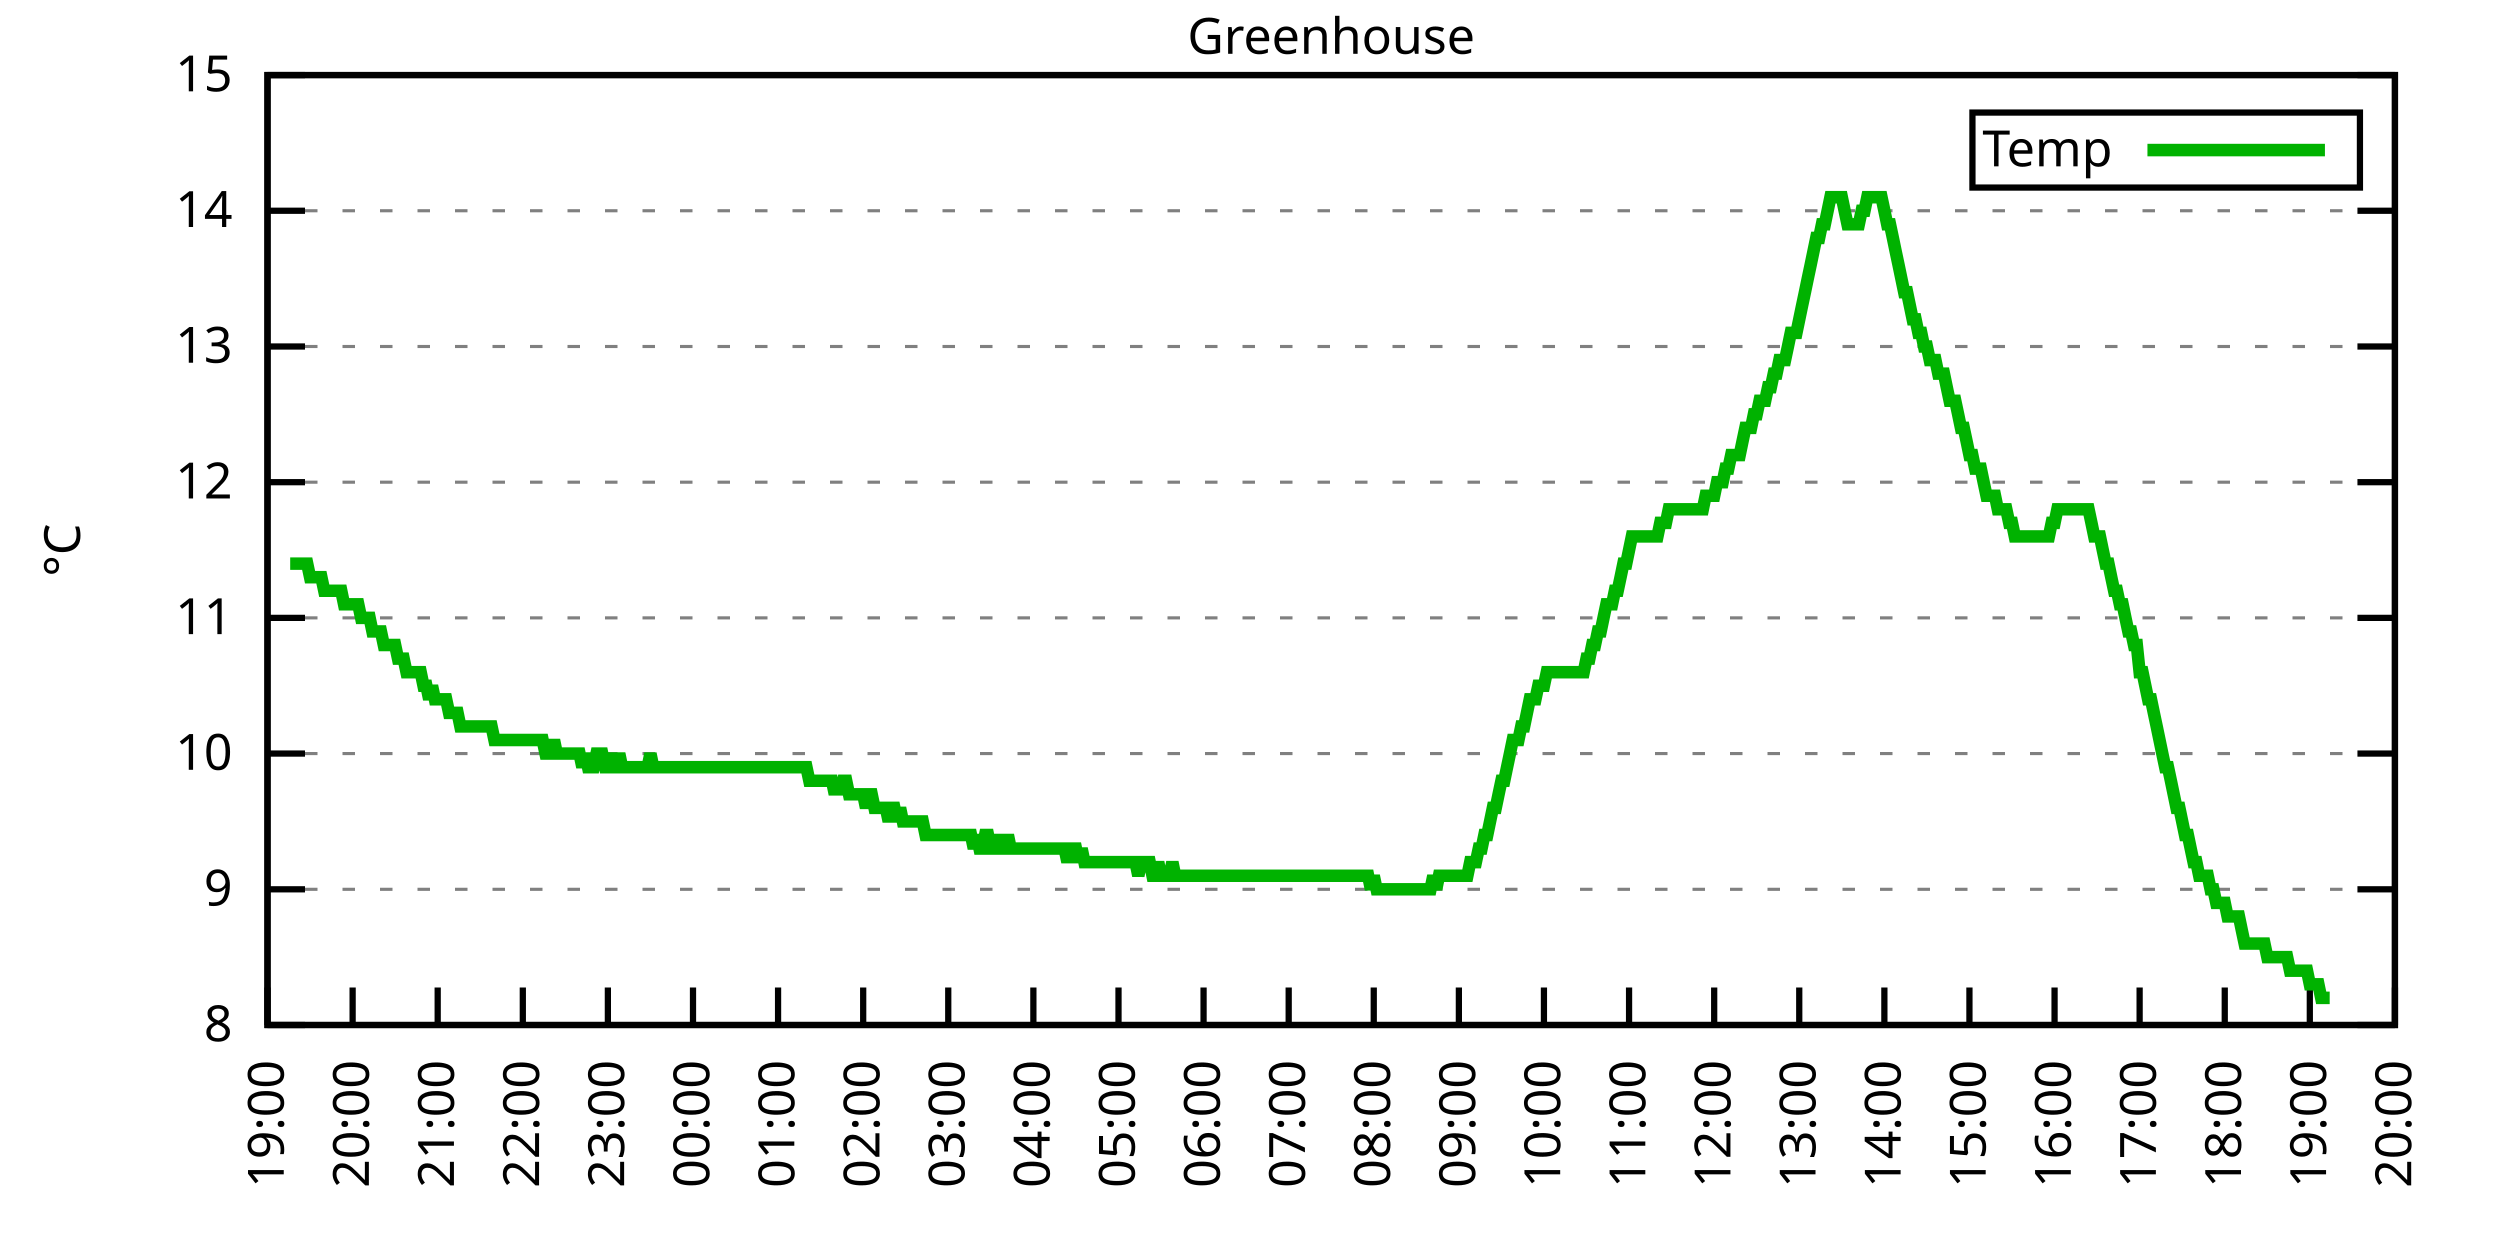
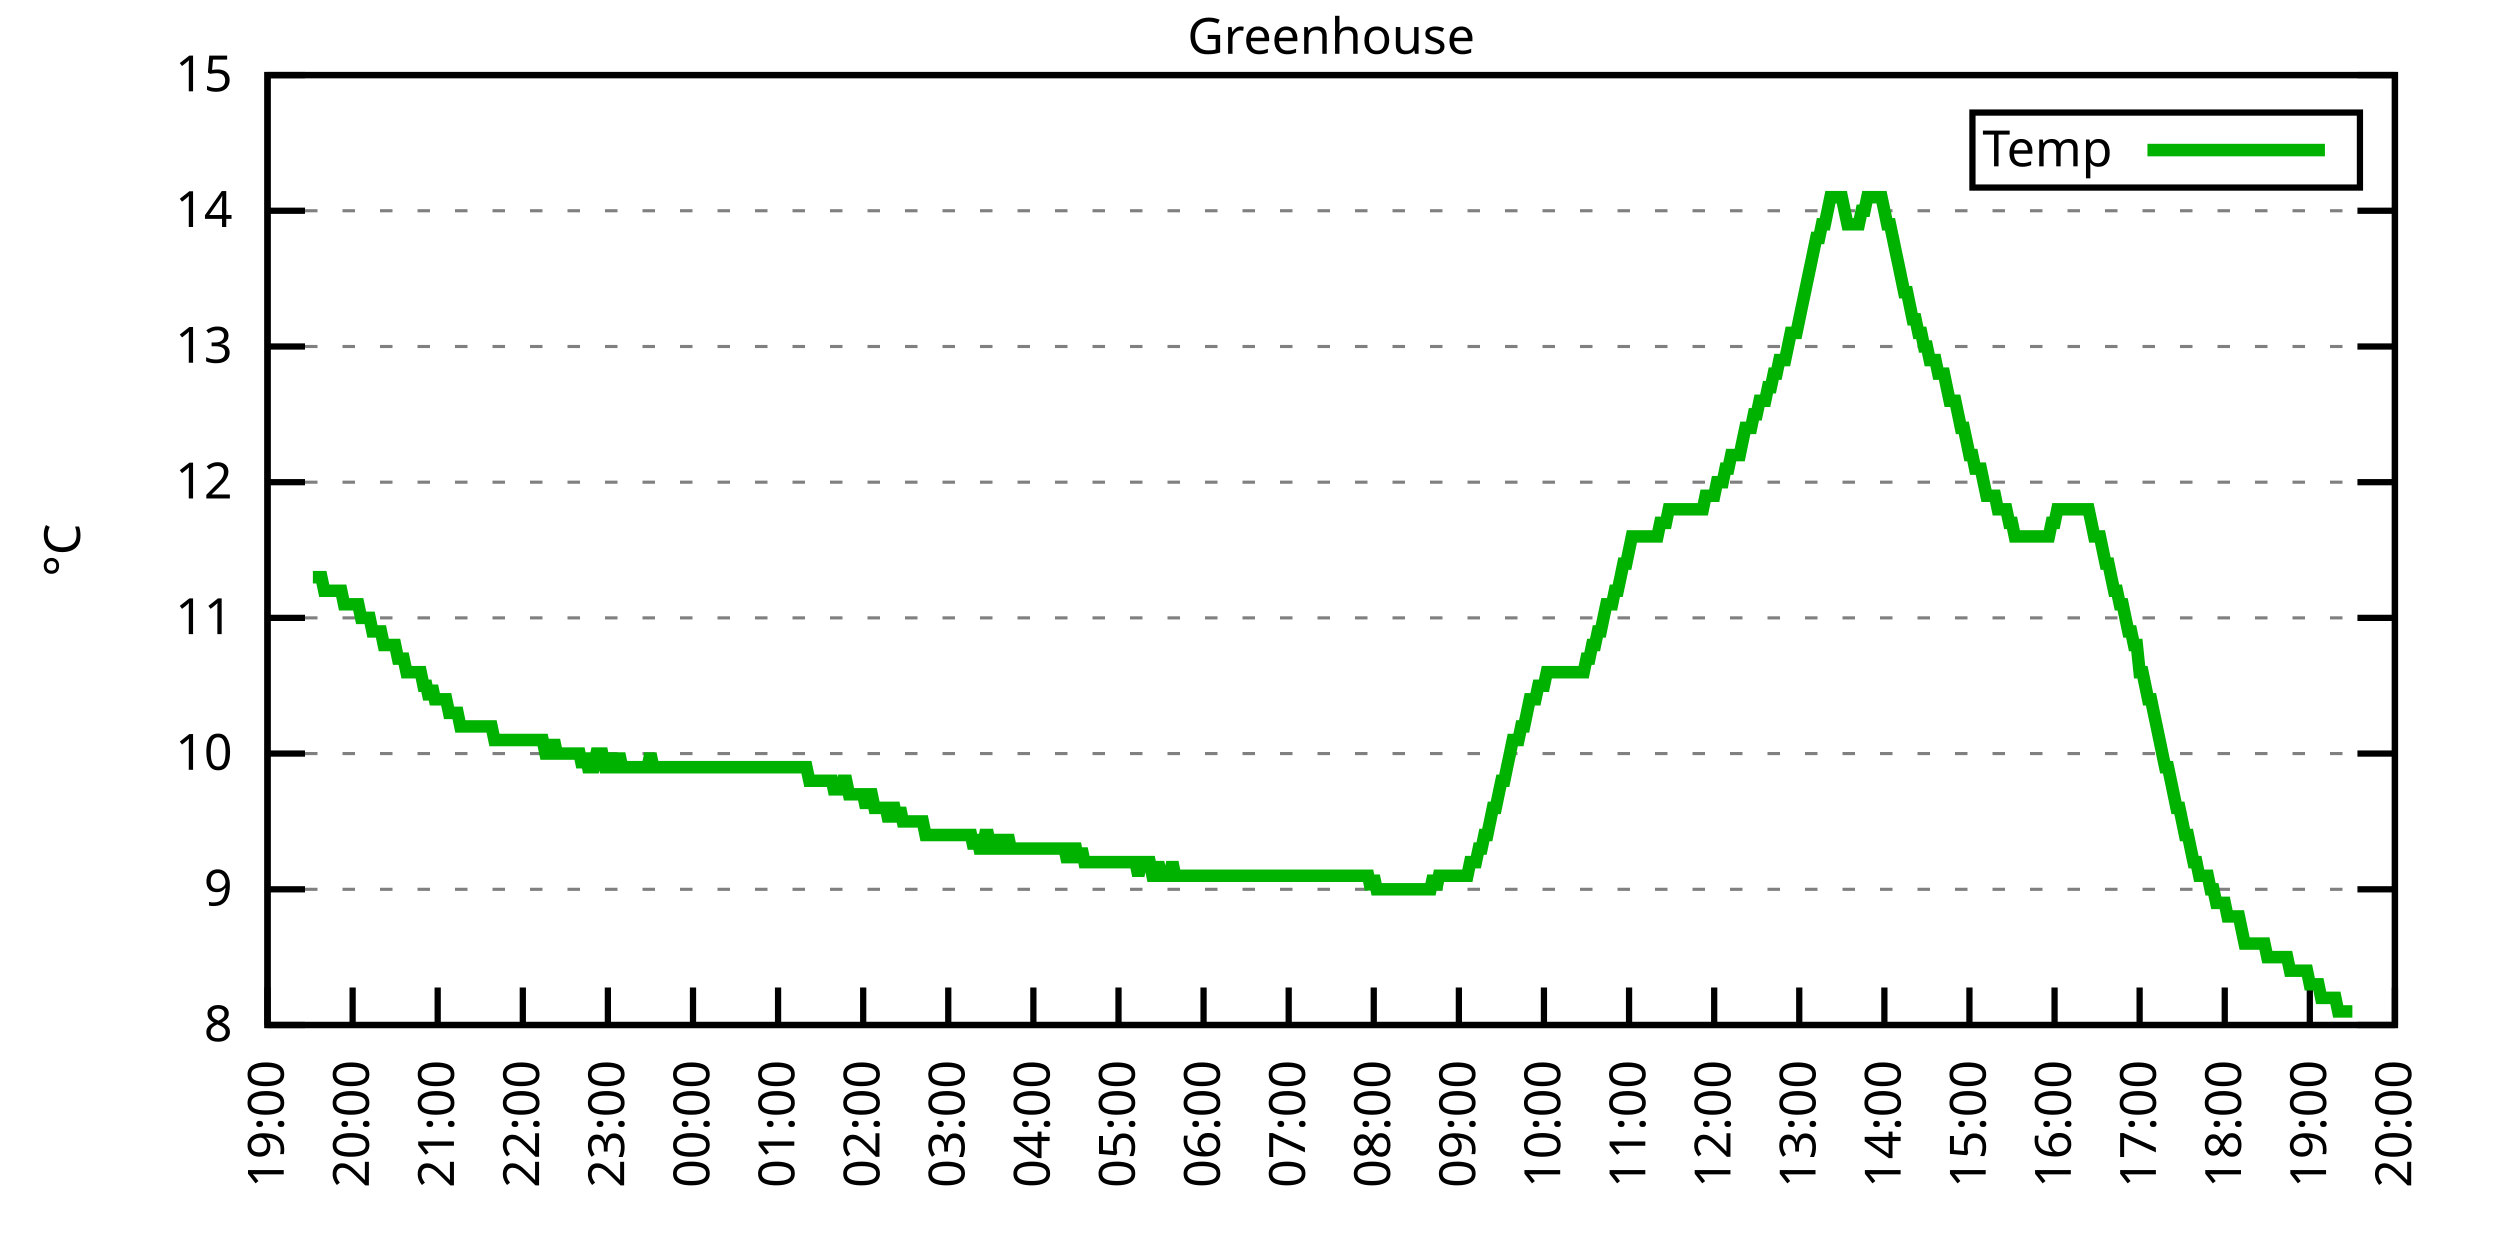
<svg xmlns="http://www.w3.org/2000/svg" xmlns:xlink="http://www.w3.org/1999/xlink" width="400" height="200" viewBox="0 0 400 200">
  <g id="gnuplot_canvas">
    <rect x="0" y="0" width="400" height="200" fill="none" />
    <defs>
      <circle id="gpDot" r="0.5" stroke-width="0.5" stroke="currentColor" />
      <path id="gpPt0" stroke-width="0.333" stroke="currentColor" d="M-1,0 h2 M0,-1 v2" />
      <path id="gpPt1" stroke-width="0.333" stroke="currentColor" d="M-1,-1 L1,1 M1,-1 L-1,1" />
      <path id="gpPt2" stroke-width="0.333" stroke="currentColor" d="M-1,0 L1,0 M0,-1 L0,1 M-1,-1 L1,1 M-1,1 L1,-1" />
      <rect id="gpPt3" stroke-width="0.333" stroke="currentColor" x="-1" y="-1" width="2" height="2" />
      <rect id="gpPt4" stroke-width="0.333" stroke="currentColor" fill="currentColor" x="-1" y="-1" width="2" height="2" />
      <circle id="gpPt5" stroke-width="0.333" stroke="currentColor" cx="0" cy="0" r="1" />
      <use xlink:href="#gpPt5" id="gpPt6" fill="currentColor" stroke="none" />
      <path id="gpPt7" stroke-width="0.333" stroke="currentColor" d="M0,-1.33 L-1.33,0.67 L1.33,0.67 z" />
      <use xlink:href="#gpPt7" id="gpPt8" fill="currentColor" stroke="none" />
      <use xlink:href="#gpPt7" id="gpPt9" stroke="currentColor" transform="rotate(180)" />
      <use xlink:href="#gpPt9" id="gpPt10" fill="currentColor" stroke="none" />
      <use xlink:href="#gpPt3" id="gpPt11" stroke="currentColor" transform="rotate(45)" />
      <use xlink:href="#gpPt11" id="gpPt12" fill="currentColor" stroke="none" />
      <path id="gpPt13" stroke-width="0.333" stroke="currentColor" d="M0,1.330 L1.265,0.411 L0.782,-1.067 L-0.782,-1.076 L-1.265,0.411 z" />
      <use xlink:href="#gpPt13" id="gpPt14" fill="currentColor" stroke="none" />
      <filter id="textbox" filterUnits="objectBoundingBox" x="0" y="0" height="1" width="1">
        <feFlood flood-color="white" flood-opacity="1" result="bgnd" />
        <feComposite in="SourceGraphic" in2="bgnd" operator="atop" />
      </filter>
      <filter id="greybox" filterUnits="objectBoundingBox" x="0" y="0" height="1" width="1">
        <feFlood flood-color="lightgrey" flood-opacity="1" result="grey" />
        <feComposite in="SourceGraphic" in2="grey" operator="atop" />
      </filter>
    </defs>
    <g fill="none" color="white" stroke="currentColor" stroke-width="1.00" stroke-linecap="butt" stroke-linejoin="miter">
</g>
    <g fill="none" color="black" stroke="currentColor" stroke-width="1.00" stroke-linecap="butt" stroke-linejoin="miter">
      <g stroke="none" shape-rendering="crispEdges">
        <polygon fill="rgb(255, 255, 255)" points="42.80,164.00 383.18,164.00 383.18,12.02 42.80,12.02 " />
      </g>
    </g>
    <g fill="none" color="black" stroke="currentColor" stroke-width="1.00" stroke-linecap="butt" stroke-linejoin="miter">
</g>
    <g fill="none" color="black" stroke="black" stroke-width="0.50" stroke-linecap="butt" stroke-linejoin="miter">
</g>
    <g fill="none" color="gray" stroke="currentColor" stroke-width="0.50" stroke-linecap="butt" stroke-linejoin="miter">
      <path stroke="gray" stroke-dasharray="2,4" class="gridline" d="M42.80,164.00 L383.19,164.00  " />
    </g>
    <g fill="none" color="gray" stroke="gray" stroke-width="1.00" stroke-linecap="butt" stroke-linejoin="miter">
</g>
    <g fill="none" color="black" stroke="currentColor" stroke-width="1.00" stroke-linecap="butt" stroke-linejoin="miter">
      <path stroke="black" d="M42.80,164.00 L48.80,164.00 M383.19,164.00 L377.19,164.00  " />
      <g transform="translate(37.20,166.60)" stroke="none" fill="black" font-family="Sans" font-size="8.00" text-anchor="end">
        <text>
          <tspan font-family="Sans"> 8</tspan>
        </text>
      </g>
    </g>
    <g fill="none" color="black" stroke="currentColor" stroke-width="1.00" stroke-linecap="butt" stroke-linejoin="miter">
</g>
    <g fill="none" color="black" stroke="black" stroke-width="0.50" stroke-linecap="butt" stroke-linejoin="miter">
</g>
    <g fill="none" color="gray" stroke="currentColor" stroke-width="0.50" stroke-linecap="butt" stroke-linejoin="miter">
      <path stroke="gray" stroke-dasharray="2,4" class="gridline" d="M42.80,142.29 L383.19,142.29  " />
    </g>
    <g fill="none" color="gray" stroke="gray" stroke-width="1.00" stroke-linecap="butt" stroke-linejoin="miter">
</g>
    <g fill="none" color="black" stroke="currentColor" stroke-width="1.00" stroke-linecap="butt" stroke-linejoin="miter">
      <path stroke="black" d="M42.80,142.29 L48.80,142.29 M383.19,142.29 L377.19,142.29  " />
      <g transform="translate(37.20,144.89)" stroke="none" fill="black" font-family="Sans" font-size="8.00" text-anchor="end">
        <text>
          <tspan font-family="Sans"> 9</tspan>
        </text>
      </g>
    </g>
    <g fill="none" color="black" stroke="currentColor" stroke-width="1.00" stroke-linecap="butt" stroke-linejoin="miter">
</g>
    <g fill="none" color="black" stroke="black" stroke-width="0.50" stroke-linecap="butt" stroke-linejoin="miter">
</g>
    <g fill="none" color="gray" stroke="currentColor" stroke-width="0.50" stroke-linecap="butt" stroke-linejoin="miter">
      <path stroke="gray" stroke-dasharray="2,4" class="gridline" d="M42.80,120.57 L383.19,120.57  " />
    </g>
    <g fill="none" color="gray" stroke="gray" stroke-width="1.00" stroke-linecap="butt" stroke-linejoin="miter">
</g>
    <g fill="none" color="black" stroke="currentColor" stroke-width="1.00" stroke-linecap="butt" stroke-linejoin="miter">
      <path stroke="black" d="M42.80,120.57 L48.80,120.57 M383.19,120.57 L377.19,120.57  " />
      <g transform="translate(37.20,123.17)" stroke="none" fill="black" font-family="Sans" font-size="8.00" text-anchor="end">
        <text>
          <tspan font-family="Sans"> 10</tspan>
        </text>
      </g>
    </g>
    <g fill="none" color="black" stroke="currentColor" stroke-width="1.00" stroke-linecap="butt" stroke-linejoin="miter">
</g>
    <g fill="none" color="black" stroke="black" stroke-width="0.50" stroke-linecap="butt" stroke-linejoin="miter">
</g>
    <g fill="none" color="gray" stroke="currentColor" stroke-width="0.50" stroke-linecap="butt" stroke-linejoin="miter">
      <path stroke="gray" stroke-dasharray="2,4" class="gridline" d="M42.80,98.86 L383.19,98.86  " />
    </g>
    <g fill="none" color="gray" stroke="gray" stroke-width="1.00" stroke-linecap="butt" stroke-linejoin="miter">
</g>
    <g fill="none" color="black" stroke="currentColor" stroke-width="1.00" stroke-linecap="butt" stroke-linejoin="miter">
      <path stroke="black" d="M42.80,98.86 L48.80,98.86 M383.19,98.86 L377.19,98.86  " />
      <g transform="translate(37.20,101.46)" stroke="none" fill="black" font-family="Sans" font-size="8.00" text-anchor="end">
        <text>
          <tspan font-family="Sans"> 11</tspan>
        </text>
      </g>
    </g>
    <g fill="none" color="black" stroke="currentColor" stroke-width="1.00" stroke-linecap="butt" stroke-linejoin="miter">
</g>
    <g fill="none" color="black" stroke="black" stroke-width="0.50" stroke-linecap="butt" stroke-linejoin="miter">
</g>
    <g fill="none" color="gray" stroke="currentColor" stroke-width="0.50" stroke-linecap="butt" stroke-linejoin="miter">
      <path stroke="gray" stroke-dasharray="2,4" class="gridline" d="M42.80,77.15 L383.19,77.15  " />
    </g>
    <g fill="none" color="gray" stroke="gray" stroke-width="1.00" stroke-linecap="butt" stroke-linejoin="miter">
</g>
    <g fill="none" color="black" stroke="currentColor" stroke-width="1.00" stroke-linecap="butt" stroke-linejoin="miter">
      <path stroke="black" d="M42.80,77.15 L48.80,77.15 M383.19,77.15 L377.19,77.15  " />
      <g transform="translate(37.20,79.75)" stroke="none" fill="black" font-family="Sans" font-size="8.00" text-anchor="end">
        <text>
          <tspan font-family="Sans"> 12</tspan>
        </text>
      </g>
    </g>
    <g fill="none" color="black" stroke="currentColor" stroke-width="1.00" stroke-linecap="butt" stroke-linejoin="miter">
</g>
    <g fill="none" color="black" stroke="black" stroke-width="0.50" stroke-linecap="butt" stroke-linejoin="miter">
</g>
    <g fill="none" color="gray" stroke="currentColor" stroke-width="0.50" stroke-linecap="butt" stroke-linejoin="miter">
      <path stroke="gray" stroke-dasharray="2,4" class="gridline" d="M42.80,55.44 L383.19,55.44  " />
    </g>
    <g fill="none" color="gray" stroke="gray" stroke-width="1.00" stroke-linecap="butt" stroke-linejoin="miter">
</g>
    <g fill="none" color="black" stroke="currentColor" stroke-width="1.00" stroke-linecap="butt" stroke-linejoin="miter">
      <path stroke="black" d="M42.80,55.44 L48.80,55.44 M383.19,55.44 L377.19,55.44  " />
      <g transform="translate(37.20,58.04)" stroke="none" fill="black" font-family="Sans" font-size="8.00" text-anchor="end">
        <text>
          <tspan font-family="Sans"> 13</tspan>
        </text>
      </g>
    </g>
    <g fill="none" color="black" stroke="currentColor" stroke-width="1.00" stroke-linecap="butt" stroke-linejoin="miter">
</g>
    <g fill="none" color="black" stroke="black" stroke-width="0.50" stroke-linecap="butt" stroke-linejoin="miter">
</g>
    <g fill="none" color="gray" stroke="currentColor" stroke-width="0.50" stroke-linecap="butt" stroke-linejoin="miter">
      <path stroke="gray" stroke-dasharray="2,4" class="gridline" d="M42.80,33.72 L383.19,33.72  " />
    </g>
    <g fill="none" color="gray" stroke="gray" stroke-width="1.00" stroke-linecap="butt" stroke-linejoin="miter">
</g>
    <g fill="none" color="black" stroke="currentColor" stroke-width="1.00" stroke-linecap="butt" stroke-linejoin="miter">
      <path stroke="black" d="M42.80,33.72 L48.80,33.72 M383.19,33.72 L377.19,33.72  " />
      <g transform="translate(37.20,36.32)" stroke="none" fill="black" font-family="Sans" font-size="8.00" text-anchor="end">
        <text>
          <tspan font-family="Sans"> 14</tspan>
        </text>
      </g>
    </g>
    <g fill="none" color="black" stroke="currentColor" stroke-width="1.00" stroke-linecap="butt" stroke-linejoin="miter">
</g>
    <g fill="none" color="black" stroke="black" stroke-width="0.50" stroke-linecap="butt" stroke-linejoin="miter">
</g>
    <g fill="none" color="gray" stroke="currentColor" stroke-width="0.50" stroke-linecap="butt" stroke-linejoin="miter">
      <path stroke="gray" stroke-dasharray="2,4" class="gridline" d="M42.80,12.01 L383.19,12.01  " />
    </g>
    <g fill="none" color="gray" stroke="gray" stroke-width="1.00" stroke-linecap="butt" stroke-linejoin="miter">
</g>
    <g fill="none" color="black" stroke="currentColor" stroke-width="1.00" stroke-linecap="butt" stroke-linejoin="miter">
      <path stroke="black" d="M42.80,12.01 L48.80,12.01 M383.19,12.01 L377.19,12.01  " />
      <g transform="translate(37.20,14.61)" stroke="none" fill="black" font-family="Sans" font-size="8.00" text-anchor="end">
        <text>
          <tspan font-family="Sans"> 15</tspan>
        </text>
      </g>
    </g>
    <g fill="none" color="black" stroke="currentColor" stroke-width="1.00" stroke-linecap="butt" stroke-linejoin="miter">
      <path stroke="black" d="M42.80,164.00 L42.80,158.00  " />
      <g transform="translate(45.40,169.60) rotate(270.00)" stroke="none" fill="black" font-family="Sans" font-size="8.00" text-anchor="end">
        <text>
          <tspan font-family="Sans">19:00</tspan>
        </text>
      </g>
    </g>
    <g fill="none" color="black" stroke="currentColor" stroke-width="1.00" stroke-linecap="butt" stroke-linejoin="miter">
      <path stroke="black" d="M56.42,164.00 L56.42,158.00  " />
      <g transform="translate(59.02,169.60) rotate(270.00)" stroke="none" fill="black" font-family="Sans" font-size="8.00" text-anchor="end">
        <text>
          <tspan font-family="Sans">20:00</tspan>
        </text>
      </g>
    </g>
    <g fill="none" color="black" stroke="currentColor" stroke-width="1.00" stroke-linecap="butt" stroke-linejoin="miter">
      <path stroke="black" d="M70.03,164.00 L70.03,158.00  " />
      <g transform="translate(72.63,169.60) rotate(270.00)" stroke="none" fill="black" font-family="Sans" font-size="8.00" text-anchor="end">
        <text>
          <tspan font-family="Sans">21:00</tspan>
        </text>
      </g>
    </g>
    <g fill="none" color="black" stroke="currentColor" stroke-width="1.00" stroke-linecap="butt" stroke-linejoin="miter">
      <path stroke="black" d="M83.65,164.00 L83.65,158.00  " />
      <g transform="translate(86.25,169.60) rotate(270.00)" stroke="none" fill="black" font-family="Sans" font-size="8.00" text-anchor="end">
        <text>
          <tspan font-family="Sans">22:00</tspan>
        </text>
      </g>
    </g>
    <g fill="none" color="black" stroke="currentColor" stroke-width="1.00" stroke-linecap="butt" stroke-linejoin="miter">
      <path stroke="black" d="M97.26,164.00 L97.26,158.00  " />
      <g transform="translate(99.86,169.60) rotate(270.00)" stroke="none" fill="black" font-family="Sans" font-size="8.00" text-anchor="end">
        <text>
          <tspan font-family="Sans">23:00</tspan>
        </text>
      </g>
    </g>
    <g fill="none" color="black" stroke="currentColor" stroke-width="1.00" stroke-linecap="butt" stroke-linejoin="miter">
      <path stroke="black" d="M110.88,164.00 L110.88,158.00  " />
      <g transform="translate(113.48,169.60) rotate(270.00)" stroke="none" fill="black" font-family="Sans" font-size="8.00" text-anchor="end">
        <text>
          <tspan font-family="Sans">00:00</tspan>
        </text>
      </g>
    </g>
    <g fill="none" color="black" stroke="currentColor" stroke-width="1.00" stroke-linecap="butt" stroke-linejoin="miter">
      <path stroke="black" d="M124.49,164.00 L124.49,158.00  " />
      <g transform="translate(127.09,169.60) rotate(270.00)" stroke="none" fill="black" font-family="Sans" font-size="8.00" text-anchor="end">
        <text>
          <tspan font-family="Sans">01:00</tspan>
        </text>
      </g>
    </g>
    <g fill="none" color="black" stroke="currentColor" stroke-width="1.00" stroke-linecap="butt" stroke-linejoin="miter">
      <path stroke="black" d="M138.11,164.00 L138.11,158.00  " />
      <g transform="translate(140.71,169.60) rotate(270.00)" stroke="none" fill="black" font-family="Sans" font-size="8.00" text-anchor="end">
        <text>
          <tspan font-family="Sans">02:00</tspan>
        </text>
      </g>
    </g>
    <g fill="none" color="black" stroke="currentColor" stroke-width="1.00" stroke-linecap="butt" stroke-linejoin="miter">
      <path stroke="black" d="M151.72,164.00 L151.72,158.00  " />
      <g transform="translate(154.32,169.60) rotate(270.00)" stroke="none" fill="black" font-family="Sans" font-size="8.00" text-anchor="end">
        <text>
          <tspan font-family="Sans">03:00</tspan>
        </text>
      </g>
    </g>
    <g fill="none" color="black" stroke="currentColor" stroke-width="1.00" stroke-linecap="butt" stroke-linejoin="miter">
      <path stroke="black" d="M165.34,164.00 L165.34,158.00  " />
      <g transform="translate(167.94,169.60) rotate(270.00)" stroke="none" fill="black" font-family="Sans" font-size="8.00" text-anchor="end">
        <text>
          <tspan font-family="Sans">04:00</tspan>
        </text>
      </g>
    </g>
    <g fill="none" color="black" stroke="currentColor" stroke-width="1.00" stroke-linecap="butt" stroke-linejoin="miter">
      <path stroke="black" d="M178.96,164.00 L178.96,158.00  " />
      <g transform="translate(181.56,169.60) rotate(270.00)" stroke="none" fill="black" font-family="Sans" font-size="8.00" text-anchor="end">
        <text>
          <tspan font-family="Sans">05:00</tspan>
        </text>
      </g>
    </g>
    <g fill="none" color="black" stroke="currentColor" stroke-width="1.00" stroke-linecap="butt" stroke-linejoin="miter">
      <path stroke="black" d="M192.57,164.00 L192.57,158.00  " />
      <g transform="translate(195.17,169.60) rotate(270.00)" stroke="none" fill="black" font-family="Sans" font-size="8.00" text-anchor="end">
        <text>
          <tspan font-family="Sans">06:00</tspan>
        </text>
      </g>
    </g>
    <g fill="none" color="black" stroke="currentColor" stroke-width="1.00" stroke-linecap="butt" stroke-linejoin="miter">
      <path stroke="black" d="M206.19,164.00 L206.19,158.00  " />
      <g transform="translate(208.79,169.60) rotate(270.00)" stroke="none" fill="black" font-family="Sans" font-size="8.00" text-anchor="end">
        <text>
          <tspan font-family="Sans">07:00</tspan>
        </text>
      </g>
    </g>
    <g fill="none" color="black" stroke="currentColor" stroke-width="1.00" stroke-linecap="butt" stroke-linejoin="miter">
      <path stroke="black" d="M219.80,164.00 L219.80,158.00  " />
      <g transform="translate(222.40,169.60) rotate(270.00)" stroke="none" fill="black" font-family="Sans" font-size="8.00" text-anchor="end">
        <text>
          <tspan font-family="Sans">08:00</tspan>
        </text>
      </g>
    </g>
    <g fill="none" color="black" stroke="currentColor" stroke-width="1.00" stroke-linecap="butt" stroke-linejoin="miter">
      <path stroke="black" d="M233.42,164.00 L233.42,158.00  " />
      <g transform="translate(236.02,169.60) rotate(270.00)" stroke="none" fill="black" font-family="Sans" font-size="8.00" text-anchor="end">
        <text>
          <tspan font-family="Sans">09:00</tspan>
        </text>
      </g>
    </g>
    <g fill="none" color="black" stroke="currentColor" stroke-width="1.00" stroke-linecap="butt" stroke-linejoin="miter">
      <path stroke="black" d="M247.03,164.00 L247.03,158.00  " />
      <g transform="translate(249.63,169.60) rotate(270.00)" stroke="none" fill="black" font-family="Sans" font-size="8.00" text-anchor="end">
        <text>
          <tspan font-family="Sans">10:00</tspan>
        </text>
      </g>
    </g>
    <g fill="none" color="black" stroke="currentColor" stroke-width="1.00" stroke-linecap="butt" stroke-linejoin="miter">
      <path stroke="black" d="M260.65,164.00 L260.65,158.00  " />
      <g transform="translate(263.25,169.60) rotate(270.00)" stroke="none" fill="black" font-family="Sans" font-size="8.00" text-anchor="end">
        <text>
          <tspan font-family="Sans">11:00</tspan>
        </text>
      </g>
    </g>
    <g fill="none" color="black" stroke="currentColor" stroke-width="1.00" stroke-linecap="butt" stroke-linejoin="miter">
      <path stroke="black" d="M274.27,164.00 L274.27,158.00  " />
      <g transform="translate(276.87,169.60) rotate(270.00)" stroke="none" fill="black" font-family="Sans" font-size="8.00" text-anchor="end">
        <text>
          <tspan font-family="Sans">12:00</tspan>
        </text>
      </g>
    </g>
    <g fill="none" color="black" stroke="currentColor" stroke-width="1.00" stroke-linecap="butt" stroke-linejoin="miter">
      <path stroke="black" d="M287.88,164.00 L287.88,158.00  " />
      <g transform="translate(290.48,169.60) rotate(270.00)" stroke="none" fill="black" font-family="Sans" font-size="8.00" text-anchor="end">
        <text>
          <tspan font-family="Sans">13:00</tspan>
        </text>
      </g>
    </g>
    <g fill="none" color="black" stroke="currentColor" stroke-width="1.00" stroke-linecap="butt" stroke-linejoin="miter">
      <path stroke="black" d="M301.50,164.00 L301.50,158.00  " />
      <g transform="translate(304.10,169.60) rotate(270.00)" stroke="none" fill="black" font-family="Sans" font-size="8.00" text-anchor="end">
        <text>
          <tspan font-family="Sans">14:00</tspan>
        </text>
      </g>
    </g>
    <g fill="none" color="black" stroke="currentColor" stroke-width="1.00" stroke-linecap="butt" stroke-linejoin="miter">
      <path stroke="black" d="M315.11,164.00 L315.11,158.00  " />
      <g transform="translate(317.71,169.60) rotate(270.00)" stroke="none" fill="black" font-family="Sans" font-size="8.00" text-anchor="end">
        <text>
          <tspan font-family="Sans">15:00</tspan>
        </text>
      </g>
    </g>
    <g fill="none" color="black" stroke="currentColor" stroke-width="1.00" stroke-linecap="butt" stroke-linejoin="miter">
      <path stroke="black" d="M328.73,164.00 L328.73,158.00  " />
      <g transform="translate(331.33,169.60) rotate(270.00)" stroke="none" fill="black" font-family="Sans" font-size="8.00" text-anchor="end">
        <text>
          <tspan font-family="Sans">16:00</tspan>
        </text>
      </g>
    </g>
    <g fill="none" color="black" stroke="currentColor" stroke-width="1.00" stroke-linecap="butt" stroke-linejoin="miter">
      <path stroke="black" d="M342.34,164.00 L342.34,158.00  " />
      <g transform="translate(344.94,169.60) rotate(270.00)" stroke="none" fill="black" font-family="Sans" font-size="8.00" text-anchor="end">
        <text>
          <tspan font-family="Sans">17:00</tspan>
        </text>
      </g>
    </g>
    <g fill="none" color="black" stroke="currentColor" stroke-width="1.00" stroke-linecap="butt" stroke-linejoin="miter">
      <path stroke="black" d="M355.96,164.00 L355.96,158.00  " />
      <g transform="translate(358.56,169.60) rotate(270.00)" stroke="none" fill="black" font-family="Sans" font-size="8.00" text-anchor="end">
        <text>
          <tspan font-family="Sans">18:00</tspan>
        </text>
      </g>
    </g>
    <g fill="none" color="black" stroke="currentColor" stroke-width="1.00" stroke-linecap="butt" stroke-linejoin="miter">
      <path stroke="black" d="M369.57,164.00 L369.57,158.00  " />
      <g transform="translate(372.17,169.60) rotate(270.00)" stroke="none" fill="black" font-family="Sans" font-size="8.00" text-anchor="end">
        <text>
          <tspan font-family="Sans">19:00</tspan>
        </text>
      </g>
    </g>
    <g fill="none" color="black" stroke="currentColor" stroke-width="1.00" stroke-linecap="butt" stroke-linejoin="miter">
      <path stroke="black" d="M383.19,164.00 L383.19,158.00  " />
      <g transform="translate(385.79,169.60) rotate(270.00)" stroke="none" fill="black" font-family="Sans" font-size="8.00" text-anchor="end">
        <text>
          <tspan font-family="Sans">20:00</tspan>
        </text>
      </g>
    </g>
    <g fill="none" color="black" stroke="currentColor" stroke-width="1.00" stroke-linecap="butt" stroke-linejoin="miter">
</g>
    <g fill="none" color="black" stroke="currentColor" stroke-width="1.00" stroke-linecap="butt" stroke-linejoin="miter">
      <path stroke="black" d="M42.80,12.01 L42.80,164.00 L383.19,164.00 L383.19,12.01 L42.80,12.01 Z  " />
    </g>
    <g fill="none" color="black" stroke="currentColor" stroke-width="1.00" stroke-linecap="butt" stroke-linejoin="miter">
</g>
    <g fill="none" color="black" stroke="currentColor" stroke-width="1.00" stroke-linecap="butt" stroke-linejoin="miter">
      <path stroke="black" d="M315.59,30.01 L315.59,18.01 L377.59,18.01 L377.59,30.01 L315.59,30.01 Z  " />
    </g>
    <g id="Greenhouse_plot_1">
      <g fill="none" color="white" stroke="black" stroke-width="2.00" stroke-linecap="butt" stroke-linejoin="miter">
</g>
      <g fill="none" color="black" stroke="currentColor" stroke-width="2.00" stroke-linecap="butt" stroke-linejoin="miter">
        <g transform="translate(337.99,26.61)" stroke="none" fill="black" font-family="Sans" font-size="8.00" text-anchor="end">
          <text>
            <tspan font-family="Sans">Temp</tspan>
          </text>
        </g>
      </g>
      <g fill="none" color="black" stroke="currentColor" stroke-width="2.00" stroke-linecap="butt" stroke-linejoin="miter">
-         <path stroke="rgb(  0, 178,   0)" d="M343.59,24.01 L371.99,24.01 M46.43,90.18 L46.88,90.18 L47.34,90.18 L47.79,90.18 L48.25,90.18 L48.70,90.18   L49.15,90.18 L49.61,92.35 L50.06,92.35 L50.52,92.35 L50.97,92.35 L51.42,92.35 L51.88,94.52 L52.33,94.52   L52.78,94.52 L53.24,94.52 L53.69,94.52 L54.15,94.52 L54.60,94.52 L55.05,96.69 L55.51,96.69 L55.96,96.69   L56.42,96.69 L56.87,96.69 L57.32,96.69 L57.78,98.86 L58.23,98.86 L58.68,98.86 L59.14,98.86 L59.59,101.03   L60.05,101.03 L60.50,101.03 L60.95,101.03 L61.41,103.20 L61.86,103.20 L62.32,103.20 L62.77,103.20 L63.22,103.20   L63.68,105.38 L64.13,105.38 L64.58,105.38 L65.04,107.55 L65.49,107.55 L65.95,107.55 L66.40,107.55 L66.85,107.55   L67.31,107.55 L67.76,109.72 L68.22,109.72 L68.67,111.89 L69.12,109.72 L69.58,111.89 L70.03,111.89 L70.49,111.89   L70.94,111.89 L71.39,111.89 L71.85,114.06 L72.30,114.06 L72.75,114.06 L73.21,114.06 L73.66,116.23 L74.12,116.23   L74.57,116.23 L75.02,116.23 L75.48,116.23 L75.93,116.23 L76.39,116.23 L76.84,116.23 L77.29,116.23 L77.75,116.23   L78.20,116.23 L78.65,116.23 L79.11,118.40 L79.56,118.40 L80.02,118.40 L80.47,118.40 L80.92,118.40 L81.38,118.40   L81.83,118.40 L82.29,118.40 L82.74,118.40 L83.19,118.40 L83.65,118.40 L84.10,118.40 L84.55,118.40 L85.01,118.40   L85.46,118.40 L85.92,118.40 L86.37,118.40 L86.82,118.40 L87.28,120.57 L87.73,120.57 L88.19,120.57 L88.64,118.40   L89.09,120.57 L89.55,120.57 L90.00,120.57 L90.45,120.57 L90.91,120.57 L91.36,120.57 L91.82,120.57 L92.27,120.57   L92.72,120.57 L93.18,122.75 L93.63,120.57 L94.09,122.75 L94.54,122.75 L94.99,122.75 L95.45,120.57 L95.90,120.57   L96.35,120.57 L96.81,122.75 L97.26,122.75 L97.72,120.57 L98.17,122.75 L98.62,122.75 L99.08,120.57 L99.53,122.75   L99.99,122.75 L100.44,122.75 L100.89,122.75 L101.35,122.75 L101.80,122.75 L102.25,122.75 L102.71,122.75 L103.16,122.75   L103.62,122.75 L104.07,120.57 L104.52,122.75 L104.98,122.75 L105.43,122.75 L105.89,122.75 L106.34,122.75 L106.79,122.75   L107.25,122.75 L107.70,122.75 L108.15,122.75 L108.61,122.75 L109.06,122.75 L109.52,122.75 L109.97,122.75 L110.42,122.75   L110.88,122.75 L111.33,122.75 L111.79,122.75 L112.24,122.75 L112.69,122.75 L113.15,122.75 L113.60,122.75 L114.05,122.75   L114.51,122.75 L114.96,122.75 L115.42,122.75 L115.87,122.75 L116.32,122.75 L116.78,122.75 L117.23,122.75 L117.69,122.75   L118.14,122.75 L118.59,122.75 L119.05,122.75 L119.50,122.75 L119.96,122.75 L120.41,122.75 L120.86,122.75 L121.32,122.75   L121.77,122.75 L122.22,122.75 L122.68,122.75 L123.13,122.75 L123.59,122.75 L124.04,122.75 L124.49,122.75 L124.95,122.75   L125.40,122.75 L125.86,122.75 L126.31,122.75 L126.76,122.75 L127.22,122.75 L127.67,122.75 L128.12,122.75 L128.58,122.75   L129.03,122.75 L129.49,124.92 L129.94,124.92 L130.39,124.92 L130.85,124.92 L131.30,124.92 L131.76,124.92 L132.21,124.92   L132.66,124.92 L133.12,124.92 L133.57,127.09 L134.02,124.92 L134.48,127.09 L134.93,124.92 L135.39,124.92 L135.84,127.09   L136.29,127.09 L136.75,127.09 L137.20,127.09 L137.66,127.09 L138.11,127.09 L138.56,129.26 L139.02,127.09 L139.47,127.09   L139.92,129.26 L140.38,129.26 L140.83,129.26 L141.29,129.26 L141.74,129.26 L142.19,131.43 L142.65,129.26 L143.10,129.26   L143.56,131.43 L144.01,129.26 L144.46,131.43 L144.92,131.43 L145.37,131.43 L145.82,131.43 L146.28,131.43 L146.73,131.43   L147.19,131.43 L147.64,131.43 L148.09,133.60 L148.55,133.60 L149.00,133.60 L149.46,133.60 L149.91,133.60 L150.36,133.60   L150.82,133.60 L151.27,133.60 L151.72,133.60 L152.18,133.60 L152.63,133.60 L153.09,133.60 L153.54,133.60 L153.99,133.60   L154.45,133.60 L154.90,133.60 L155.36,133.60 L155.81,135.77 L156.26,133.60 L156.72,135.77 L157.17,135.77 L157.62,133.60   L158.08,133.60 L158.53,135.77 L158.99,135.77 L159.44,133.60 L159.89,135.77 L160.35,135.77 L160.80,135.77 L161.26,133.60   L161.71,135.77 L162.16,135.77 L162.62,135.77 L163.07,135.77 L163.52,135.77 L163.98,135.77 L164.43,135.77 L164.89,135.77   L165.34,135.77 L165.79,135.77 L166.25,135.77 L166.70,135.77 L167.16,135.77 L167.61,135.77 L168.06,135.77 L168.52,135.77   L168.97,135.77 L169.43,135.77 L169.88,135.77 L170.33,135.77 L170.79,137.94 L171.24,135.77 L171.69,135.77 L172.15,135.77   L172.60,137.94 L173.06,135.77 L173.51,137.94 L173.96,137.94 L174.42,137.94 L174.87,137.94 L175.33,137.94 L175.78,137.94   L176.23,137.94 L176.69,137.94 L177.14,137.94 L177.59,137.94 L178.05,137.94 L178.50,137.94 L178.96,137.94 L179.41,137.94   L179.86,137.94 L180.32,137.94 L180.77,137.94 L181.23,137.94 L181.68,137.94 L182.13,140.12 L182.59,137.94 L183.04,137.94   L183.49,137.94 L183.95,137.94 L184.40,140.12 L184.86,140.12 L185.31,137.94 L185.76,140.12 L186.22,140.12 L186.67,140.12   L187.13,140.12 L187.58,137.94 L188.03,140.12 L188.49,140.12 L188.94,140.12 L189.39,140.12 L189.85,140.12 L190.30,140.12   L190.76,140.12 L191.21,140.12 L191.66,140.12 L192.12,140.12 L192.57,140.12 L193.03,140.12 L193.48,140.12 L193.93,140.12   L194.39,140.12 L194.84,140.12 L195.29,140.12 L195.75,140.12 L196.20,140.12 L196.66,140.12 L197.11,140.12 L197.56,140.12   L198.02,140.12 L198.47,140.12 L198.93,140.12 L199.38,140.12 L199.83,140.12 L200.29,140.12 L200.74,140.12 L201.19,140.12   L201.65,140.12 L202.10,140.12 L202.56,140.12 L203.01,140.12 L203.46,140.12 L203.92,140.12 L204.37,140.12 L204.83,140.12   L205.28,140.12 L205.73,140.12 L206.19,140.12 L206.64,140.12 L207.09,140.12 L207.55,140.12 L208.00,140.12 L208.46,140.12   L208.91,140.12 L209.36,140.12 L209.82,140.12 L210.27,140.12 L210.73,140.12 L211.18,140.12 L211.63,140.12 L212.09,140.12   L212.54,140.12 L213.00,140.12 L213.45,140.12 L213.90,140.12 L214.36,140.12 L214.81,140.12 L215.26,140.12 L215.72,140.12   L216.17,140.12 L216.63,140.12 L217.08,140.12 L217.53,140.12 L217.99,140.12 L218.44,140.12 L218.90,140.12 L219.35,142.29   L219.80,140.12 L220.26,142.29 L220.71,142.29 L221.16,142.29 L221.62,142.29 L222.07,142.29 L222.53,142.29 L222.98,142.29   L223.43,142.29 L223.89,142.29 L224.34,142.29 L224.80,142.29 L225.25,142.29 L225.70,142.29 L226.16,142.29 L226.61,142.29   L227.06,142.29 L227.52,142.29 L227.97,142.29 L228.43,142.29 L228.88,142.29 L229.33,140.12 L229.79,142.29 L230.24,140.12   L230.70,140.12 L231.15,140.12 L231.60,140.12 L232.06,140.12 L232.51,140.12 L232.96,140.12 L233.42,140.12 L233.87,140.12   L234.33,140.12 L234.78,140.12 L235.23,137.94 L235.69,137.94 L236.14,137.94 L236.60,135.77 L237.05,135.77 L237.50,133.60   L237.96,133.60 L238.41,131.43 L238.86,129.26 L239.32,129.26 L239.77,127.09 L240.23,124.92 L240.68,124.92 L241.13,122.75   L241.59,120.57 L242.04,118.40 L242.50,118.40 L242.95,118.40 L243.40,116.23 L243.86,116.23 L244.31,114.06 L244.76,111.89   L245.22,111.89 L245.67,111.89 L246.13,109.72 L246.58,109.72 L247.03,109.72 L247.49,107.55 L247.94,107.55 L248.40,107.55   L248.85,107.55 L249.30,107.55 L249.76,107.55 L250.21,107.55 L250.66,107.55 L251.12,107.55 L251.57,107.55 L252.03,107.55   L252.48,107.55 L252.93,107.55 L253.39,107.55 L253.84,105.38 L254.30,105.38 L254.75,103.20 L255.20,103.20 L255.66,101.03   L256.11,101.03 L256.56,98.86 L257.02,96.69 L257.47,96.69 L257.93,96.69 L258.38,94.52 L258.83,94.52 L259.29,92.35   L259.74,90.18 L260.20,90.18 L260.65,88.00 L261.10,85.83 L261.56,85.83 L262.01,85.83 L262.47,85.83 L262.92,85.83   L263.37,85.83 L263.83,85.83 L264.28,85.83 L264.73,85.83 L265.19,85.83 L265.64,83.66 L266.10,83.66 L266.55,83.66   L267.00,81.49 L267.46,81.49 L267.91,81.49 L268.37,81.49 L268.82,81.49 L269.27,81.49 L269.73,81.49 L270.18,81.49   L270.63,81.49 L271.09,81.49 L271.54,81.49 L272.00,81.49 L272.45,81.49 L272.90,79.32 L273.36,79.32 L273.81,79.32   L274.27,79.32 L274.72,77.15 L275.17,77.15 L275.63,77.15 L276.08,74.98 L276.53,74.98 L276.99,72.81 L277.44,72.81   L277.90,72.81 L278.35,72.81 L278.80,70.63 L279.26,68.46 L279.71,68.46 L280.17,68.46 L280.62,66.29 L281.07,66.29   L281.53,64.12 L281.98,64.12 L282.43,64.12 L282.89,61.95 L283.34,61.95 L283.80,59.78 L284.25,59.78 L284.70,57.61   L285.16,57.61 L285.61,57.61 L286.07,55.44 L286.52,53.26 L286.97,53.26 L287.43,53.26 L287.88,51.09 L288.33,48.92   L288.79,46.75 L289.24,44.58 L289.70,42.41 L290.15,40.24 L290.60,38.07 L291.06,38.07 L291.51,35.89 L291.97,35.89   L292.42,33.72 L292.87,31.55 L293.33,31.55 L293.78,31.55 L294.23,31.55 L294.69,31.55 L295.14,33.72 L295.60,35.89   L296.05,35.89 L296.50,35.89 L296.96,35.89 L297.41,35.89 L297.87,33.72 L298.32,33.72 L298.77,31.55 L299.23,31.55   L299.68,31.55 L300.13,31.55 L300.59,31.55 L301.04,31.55 L301.50,33.72 L301.95,35.89 L302.40,35.89 L302.86,38.07   L303.31,40.24 L303.77,42.41 L304.22,44.58 L304.67,46.75 L305.13,46.75 L305.58,48.92 L306.03,51.09 L306.49,51.09   L306.94,53.26 L307.40,53.26 L307.85,55.44 L308.30,55.44 L308.76,57.61 L309.21,57.61 L309.67,57.61 L310.12,59.78   L310.57,59.78 L311.03,59.78 L311.48,61.95 L311.94,64.12 L312.39,64.12 L312.84,64.12 L313.30,66.29 L313.75,68.46   L314.20,68.46 L314.66,70.63 L315.11,72.81 L315.57,72.81 L316.02,74.98 L316.47,74.98 L316.93,74.98 L317.38,77.15   L317.84,79.32 L318.29,79.32 L318.74,79.32 L319.20,79.32 L319.65,81.49 L320.10,81.49 L320.56,81.49 L321.01,81.49   L321.47,83.66 L321.92,83.66 L322.37,85.83 L322.83,85.83 L323.28,85.83 L323.74,85.83 L324.19,85.83 L324.64,85.83   L325.10,85.83 L325.55,85.83 L326.00,85.83 L326.46,85.83 L326.91,85.83 L327.37,85.83 L327.82,85.83 L328.27,83.66   L328.73,83.66 L329.18,81.49 L329.64,81.49 L330.09,81.49 L330.54,81.49 L331.00,81.49 L331.45,81.49 L331.90,81.49   L332.36,81.49 L332.81,81.49 L333.27,81.49 L333.72,81.49 L334.17,81.49 L334.63,83.66 L335.08,85.83 L335.54,85.83   L335.99,85.83 L336.44,88.00 L336.90,90.18 L337.35,90.18 L337.80,92.35 L338.26,94.52 L338.71,94.52 L339.17,96.69   L339.62,96.69 L340.07,98.86 L340.53,101.03 L340.98,101.03 L341.44,103.20 L341.89,103.20 L342.34,107.55 L342.80,107.55   L343.25,109.72 L343.70,111.89 L344.16,111.89 L344.61,114.06 L345.07,116.23 L345.52,118.40 L345.97,120.57 L346.43,122.75   L346.88,122.75 L347.34,124.92 L347.79,127.09 L348.24,129.26 L348.70,129.26 L349.15,131.43 L349.60,133.60 L350.06,133.60   L350.51,135.77 L350.97,137.94 L351.42,137.94 L351.87,140.12 L352.33,140.12 L352.78,140.12 L353.24,140.12 L353.69,142.29   L354.14,142.29 L354.60,144.46 L355.05,144.46 L355.50,144.46 L355.96,144.46 L356.41,146.63 L356.87,146.63 L357.32,146.63   L357.77,146.63 L358.23,146.63 L358.68,148.80 L359.14,150.97 L359.59,150.97 L360.04,150.97 L360.50,150.97 L360.95,150.97   L361.41,150.97 L361.86,150.97 L362.31,150.97 L362.77,153.14 L363.22,153.14 L363.67,153.14 L364.13,153.14 L364.58,153.14   L365.04,153.14 L365.49,153.14 L365.94,153.14 L366.40,155.31 L366.85,155.31 L367.31,155.31 L367.76,155.31 L368.21,155.31   L368.67,155.31 L369.12,155.31 L369.57,157.49 L370.03,157.49 L370.48,157.49 L370.94,157.49 L371.39,159.66 L371.84,159.66   L372.30,159.66 L372.75,159.66  " />
+         <path stroke="rgb(  0, 178,   0)" d="M343.59,24.01 L371.99,24.01 M50.06,92.35 L50.52,92.35 L50.97,92.35 L51.42,92.35 L51.88,94.52 L52.33,94.52   L52.78,94.52 L53.24,94.52 L53.69,94.52 L54.15,94.52 L54.60,94.52 L55.05,96.69 L55.51,96.69 L55.96,96.69   L56.42,96.69 L56.87,96.69 L57.32,96.69 L57.78,98.86 L58.23,98.86 L58.68,98.86 L59.14,98.86 L59.59,101.03   L60.05,101.03 L60.50,101.03 L60.95,101.03 L61.41,103.20 L61.86,103.20 L62.32,103.20 L62.77,103.20 L63.22,103.20   L63.68,105.38 L64.13,105.38 L64.58,105.38 L65.04,107.55 L65.49,107.55 L65.95,107.55 L66.40,107.55 L66.85,107.55   L67.31,107.55 L67.76,109.72 L68.22,109.72 L68.67,111.89 L69.12,109.72 L69.58,111.89 L70.03,111.89 L70.49,111.89   L70.94,111.89 L71.39,111.89 L71.85,114.06 L72.30,114.06 L72.75,114.06 L73.21,114.06 L73.66,116.23 L74.12,116.23   L74.57,116.23 L75.02,116.23 L75.48,116.23 L75.93,116.23 L76.39,116.23 L76.84,116.23 L77.29,116.23 L77.75,116.23   L78.20,116.23 L78.65,116.23 L79.11,118.40 L79.56,118.40 L80.02,118.40 L80.47,118.40 L80.92,118.40 L81.38,118.40   L81.83,118.40 L82.29,118.40 L82.74,118.40 L83.19,118.40 L83.65,118.40 L84.10,118.40 L84.55,118.40 L85.01,118.40   L85.46,118.40 L85.92,118.40 L86.37,118.40 L86.82,118.40 L87.28,120.57 L87.73,120.57 L88.19,120.57 L88.64,118.40   L89.09,120.57 L89.55,120.57 L90.00,120.57 L90.45,120.57 L90.91,120.57 L91.36,120.57 L91.82,120.57 L92.27,120.57   L92.72,120.57 L93.18,122.75 L93.63,120.57 L94.09,122.75 L94.54,122.75 L94.99,122.75 L95.45,120.57 L95.90,120.57   L96.35,120.57 L96.81,122.75 L97.26,122.75 L97.72,120.57 L98.17,122.75 L98.62,122.75 L99.08,120.57 L99.53,122.75   L99.99,122.75 L100.44,122.75 L100.89,122.75 L101.35,122.75 L101.80,122.75 L102.25,122.75 L102.71,122.75 L103.16,122.75   L103.62,122.75 L104.07,120.57 L104.52,122.75 L104.98,122.75 L105.43,122.75 L105.89,122.75 L106.34,122.75 L106.79,122.75   L107.25,122.75 L107.70,122.75 L108.15,122.75 L108.61,122.75 L109.06,122.75 L109.52,122.75 L109.97,122.75 L110.42,122.75   L110.88,122.75 L111.33,122.75 L111.79,122.75 L112.24,122.75 L112.69,122.75 L113.15,122.75 L113.60,122.75 L114.05,122.75   L114.51,122.75 L114.96,122.75 L115.42,122.75 L115.87,122.75 L116.32,122.75 L116.78,122.75 L117.23,122.75 L117.69,122.75   L118.14,122.75 L118.59,122.75 L119.05,122.75 L119.50,122.75 L119.96,122.75 L120.41,122.75 L120.86,122.75 L121.32,122.75   L121.77,122.75 L122.22,122.75 L122.68,122.75 L123.13,122.75 L123.59,122.75 L124.04,122.75 L124.49,122.75 L124.95,122.75   L125.40,122.75 L125.86,122.75 L126.31,122.75 L126.76,122.75 L127.22,122.75 L127.67,122.75 L128.12,122.75 L128.58,122.75   L129.03,122.75 L129.49,124.92 L129.94,124.92 L130.39,124.92 L130.85,124.92 L131.30,124.92 L131.76,124.92 L132.21,124.92   L132.66,124.92 L133.12,124.92 L133.57,127.09 L134.02,124.92 L134.48,127.09 L134.93,124.92 L135.39,124.92 L135.84,127.09   L136.29,127.09 L136.75,127.09 L137.20,127.09 L137.66,127.09 L138.11,127.09 L138.56,129.26 L139.02,127.09 L139.47,127.09   L139.92,129.26 L140.38,129.26 L140.83,129.26 L141.29,129.26 L141.74,129.26 L142.19,131.43 L142.65,129.26 L143.10,129.26   L143.56,131.43 L144.01,129.26 L144.46,131.43 L144.92,131.43 L145.37,131.43 L145.82,131.43 L146.28,131.43 L146.73,131.43   L147.19,131.43 L147.64,131.43 L148.09,133.60 L148.55,133.60 L149.00,133.60 L149.46,133.60 L149.91,133.60 L150.36,133.60   L150.82,133.60 L151.27,133.60 L151.72,133.60 L152.18,133.60 L152.63,133.60 L153.09,133.60 L153.54,133.60 L153.99,133.60   L154.45,133.60 L154.90,133.60 L155.36,133.60 L155.81,135.77 L156.26,133.60 L156.72,135.77 L157.17,135.77 L157.62,133.60   L158.08,133.60 L158.53,135.77 L158.99,135.77 L159.44,133.60 L159.89,135.77 L160.35,135.77 L160.80,135.77 L161.26,133.60   L161.71,135.77 L162.16,135.77 L162.62,135.77 L163.07,135.77 L163.52,135.77 L163.98,135.77 L164.43,135.77 L164.89,135.77   L165.34,135.77 L165.79,135.77 L166.25,135.77 L166.70,135.77 L167.16,135.77 L167.61,135.77 L168.06,135.77 L168.52,135.77   L168.97,135.77 L169.43,135.77 L169.88,135.77 L170.33,135.77 L170.79,137.94 L171.24,135.77 L171.69,135.77 L172.15,135.77   L172.60,137.94 L173.06,135.77 L173.51,137.94 L173.96,137.94 L174.42,137.94 L174.87,137.94 L175.33,137.94 L175.78,137.94   L176.23,137.94 L176.69,137.94 L177.14,137.94 L177.59,137.94 L178.05,137.94 L178.50,137.94 L178.96,137.94 L179.41,137.94   L179.86,137.94 L180.32,137.94 L180.77,137.94 L181.23,137.94 L181.68,137.94 L182.13,140.12 L182.59,137.94 L183.04,137.94   L183.49,137.94 L183.95,137.94 L184.40,140.12 L184.86,140.12 L185.31,137.94 L185.76,140.12 L186.22,140.12 L186.67,140.12   L187.13,140.12 L187.58,137.94 L188.03,140.12 L188.49,140.12 L188.94,140.12 L189.39,140.12 L189.85,140.12 L190.30,140.12   L190.76,140.12 L191.21,140.12 L191.66,140.12 L192.12,140.12 L192.57,140.12 L193.03,140.12 L193.48,140.12 L193.93,140.12   L194.39,140.12 L194.84,140.12 L195.29,140.12 L195.75,140.12 L196.20,140.12 L196.66,140.12 L197.11,140.12 L197.56,140.12   L198.02,140.12 L198.47,140.12 L198.93,140.12 L199.38,140.12 L199.83,140.12 L200.29,140.12 L200.74,140.12 L201.19,140.12   L201.65,140.12 L202.10,140.12 L202.56,140.12 L203.01,140.12 L203.46,140.12 L203.92,140.12 L204.37,140.12 L204.83,140.12   L205.28,140.12 L205.73,140.12 L206.19,140.12 L206.64,140.12 L207.09,140.12 L207.55,140.12 L208.00,140.12 L208.46,140.12   L208.91,140.12 L209.36,140.12 L209.82,140.12 L210.27,140.12 L210.73,140.12 L211.18,140.12 L211.63,140.12 L212.09,140.12   L212.54,140.12 L213.00,140.12 L213.45,140.12 L213.90,140.12 L214.36,140.12 L214.81,140.12 L215.26,140.12 L215.72,140.12   L216.17,140.12 L216.63,140.12 L217.08,140.12 L217.53,140.12 L217.99,140.12 L218.44,140.12 L218.90,140.12 L219.35,142.29   L219.80,140.12 L220.26,142.29 L220.71,142.29 L221.16,142.29 L221.62,142.29 L222.07,142.29 L222.53,142.29 L222.98,142.29   L223.43,142.29 L223.89,142.29 L224.34,142.29 L224.80,142.29 L225.25,142.29 L225.70,142.29 L226.16,142.29 L226.61,142.29   L227.06,142.29 L227.52,142.29 L227.97,142.29 L228.43,142.29 L228.88,142.29 L229.33,140.12 L229.79,142.29 L230.24,140.12   L230.70,140.12 L231.15,140.12 L231.60,140.12 L232.06,140.12 L232.51,140.12 L232.96,140.12 L233.42,140.12 L233.87,140.12   L234.33,140.12 L234.78,140.12 L235.23,137.94 L235.69,137.94 L236.14,137.94 L236.60,135.77 L237.05,135.77 L237.50,133.60   L237.96,133.60 L238.41,131.43 L238.86,129.26 L239.32,129.26 L239.77,127.09 L240.23,124.92 L240.68,124.92 L241.13,122.75   L241.59,120.57 L242.04,118.40 L242.50,118.40 L242.95,118.40 L243.40,116.23 L243.86,116.23 L244.31,114.06 L244.76,111.89   L245.22,111.89 L245.67,111.89 L246.13,109.72 L246.58,109.72 L247.03,109.72 L247.49,107.55 L247.94,107.55 L248.40,107.55   L248.85,107.55 L249.30,107.55 L249.76,107.55 L250.21,107.55 L250.66,107.55 L251.12,107.55 L251.57,107.55 L252.03,107.55   L252.48,107.55 L252.93,107.55 L253.39,107.55 L253.84,105.38 L254.30,105.38 L254.75,103.20 L255.20,103.20 L255.66,101.03   L256.11,101.03 L256.56,98.86 L257.02,96.69 L257.47,96.69 L257.93,96.69 L258.38,94.52 L258.83,94.52 L259.29,92.35   L259.74,90.18 L260.20,90.18 L260.65,88.00 L261.10,85.83 L261.56,85.83 L262.01,85.83 L262.47,85.83 L262.92,85.83   L263.37,85.83 L263.83,85.83 L264.28,85.83 L264.73,85.83 L265.19,85.83 L265.64,83.66 L266.10,83.66 L266.55,83.66   L267.00,81.49 L267.46,81.49 L267.91,81.49 L268.37,81.49 L268.82,81.49 L269.27,81.49 L269.73,81.49 L270.18,81.49   L270.63,81.49 L271.09,81.49 L271.54,81.49 L272.00,81.49 L272.45,81.49 L272.90,79.32 L273.36,79.32 L273.81,79.32   L274.27,79.32 L274.72,77.15 L275.17,77.15 L275.63,77.15 L276.08,74.98 L276.53,74.98 L276.99,72.81 L277.44,72.81   L277.90,72.81 L278.35,72.81 L278.80,70.63 L279.26,68.46 L279.71,68.46 L280.17,68.46 L280.62,66.29 L281.07,66.29   L281.53,64.12 L281.98,64.12 L282.43,64.12 L282.89,61.95 L283.34,61.95 L283.80,59.78 L284.25,59.78 L284.70,57.61   L285.16,57.61 L285.61,57.61 L286.07,55.44 L286.52,53.26 L286.97,53.26 L287.43,53.26 L287.88,51.09 L288.33,48.92   L288.79,46.75 L289.24,44.58 L289.70,42.41 L290.15,40.24 L290.60,38.07 L291.06,38.07 L291.51,35.89 L291.97,35.89   L292.42,33.72 L292.87,31.55 L293.33,31.55 L293.78,31.55 L294.23,31.55 L294.69,31.55 L295.14,33.72 L295.60,35.89   L296.05,35.89 L296.50,35.89 L296.96,35.89 L297.41,35.89 L297.87,33.72 L298.32,33.72 L298.77,31.55 L299.23,31.55   L299.68,31.55 L300.13,31.55 L300.59,31.55 L301.04,31.55 L301.50,33.72 L301.95,35.89 L302.40,35.89 L302.86,38.07   L303.31,40.24 L303.77,42.41 L304.22,44.58 L304.67,46.75 L305.13,46.75 L305.58,48.92 L306.03,51.09 L306.49,51.09   L306.94,53.26 L307.40,53.26 L307.85,55.44 L308.30,55.44 L308.76,57.61 L309.21,57.61 L309.67,57.61 L310.12,59.78   L310.57,59.78 L311.03,59.78 L311.48,61.95 L311.94,64.12 L312.39,64.12 L312.84,64.12 L313.30,66.29 L313.75,68.46   L314.20,68.46 L314.66,70.63 L315.11,72.81 L315.57,72.81 L316.02,74.98 L316.47,74.98 L316.93,74.98 L317.38,77.15   L317.84,79.32 L318.29,79.32 L318.74,79.32 L319.20,79.32 L319.65,81.49 L320.10,81.49 L320.56,81.49 L321.01,81.49   L321.47,83.66 L321.92,83.66 L322.37,85.83 L322.83,85.83 L323.28,85.83 L323.74,85.83 L324.19,85.83 L324.64,85.83   L325.10,85.83 L325.55,85.83 L326.00,85.83 L326.46,85.83 L326.91,85.83 L327.37,85.83 L327.82,85.83 L328.27,83.66   L328.73,83.66 L329.18,81.49 L329.64,81.49 L330.09,81.49 L330.54,81.49 L331.00,81.49 L331.45,81.49 L331.90,81.49   L332.36,81.49 L332.81,81.49 L333.27,81.49 L333.72,81.49 L334.17,81.49 L334.63,83.66 L335.08,85.83 L335.54,85.83   L335.99,85.83 L336.44,88.00 L336.90,90.18 L337.35,90.18 L337.80,92.35 L338.26,94.52 L338.71,94.52 L339.17,96.69   L339.62,96.69 L340.07,98.86 L340.53,101.03 L340.98,101.03 L341.44,103.20 L341.89,103.20 L342.34,107.55 L342.80,107.55   L343.25,109.72 L343.70,111.89 L344.16,111.89 L344.61,114.06 L345.07,116.23 L345.52,118.40 L345.97,120.57 L346.43,122.75   L346.88,122.75 L347.34,124.92 L347.79,127.09 L348.24,129.26 L348.70,129.26 L349.15,131.43 L349.60,133.60 L350.06,133.60   L350.51,135.77 L350.97,137.94 L351.42,137.94 L351.87,140.12 L352.33,140.12 L352.78,140.12 L353.24,140.12 L353.69,142.29   L354.14,142.29 L354.60,144.46 L355.05,144.46 L355.50,144.46 L355.96,144.46 L356.41,146.63 L356.87,146.63 L357.32,146.63   L357.77,146.63 L358.23,146.63 L358.68,148.80 L359.14,150.97 L359.59,150.97 L360.04,150.97 L360.50,150.97 L360.95,150.97   L361.41,150.97 L361.86,150.97 L362.31,150.97 L362.77,153.14 L363.22,153.14 L363.67,153.14 L364.13,153.14 L364.58,153.14   L365.04,153.14 L365.49,153.14 L365.94,153.14 L366.40,155.31 L366.85,155.31 L367.31,155.31 L367.76,155.31 L368.21,155.31   L368.67,155.31 L369.12,155.31 L369.57,157.49 L370.03,157.49 L370.48,157.49 L370.94,157.49 L371.39,159.66 L371.84,159.66   L372.30,159.66 L372.75,159.66 L373.21,159.66 L373.66,159.66 L374.11,161.83 L374.57,161.83 L375.02,161.83 L375.47,161.83   L375.93,161.83 L376.38,161.83  " />
      </g>
    </g>
    <g fill="none" color="black" stroke="currentColor" stroke-width="2.00" stroke-linecap="butt" stroke-linejoin="miter">
</g>
    <g fill="none" color="black" stroke="black" stroke-width="1.00" stroke-linecap="butt" stroke-linejoin="miter">
</g>
    <g fill="none" color="black" stroke="currentColor" stroke-width="1.00" stroke-linecap="butt" stroke-linejoin="miter">
      <path stroke="black" d="M42.80,12.01 L42.80,164.00 L383.19,164.00 L383.19,12.01 L42.80,12.01 Z  " />
      <g transform="translate(12.80,88.01) rotate(270.00)" stroke="none" fill="black" font-family="Sans" font-size="8.00" text-anchor="middle">
        <text>
          <tspan font-family="Sans">°C</tspan>
        </text>
      </g>
    </g>
    <g fill="none" color="black" stroke="currentColor" stroke-width="1.00" stroke-linecap="butt" stroke-linejoin="miter">
</g>
    <g fill="none" color="black" stroke="currentColor" stroke-width="1.00" stroke-linecap="butt" stroke-linejoin="miter">
      <g transform="translate(212.99,8.61)" stroke="none" fill="black" font-family="Sans" font-size="8.00" text-anchor="middle">
        <text>
          <tspan font-family="Sans">Greenhouse</tspan>
        </text>
      </g>
    </g>
    <g fill="none" color="black" stroke="currentColor" stroke-width="1.00" stroke-linecap="butt" stroke-linejoin="miter">
</g>
  </g>
</svg>
